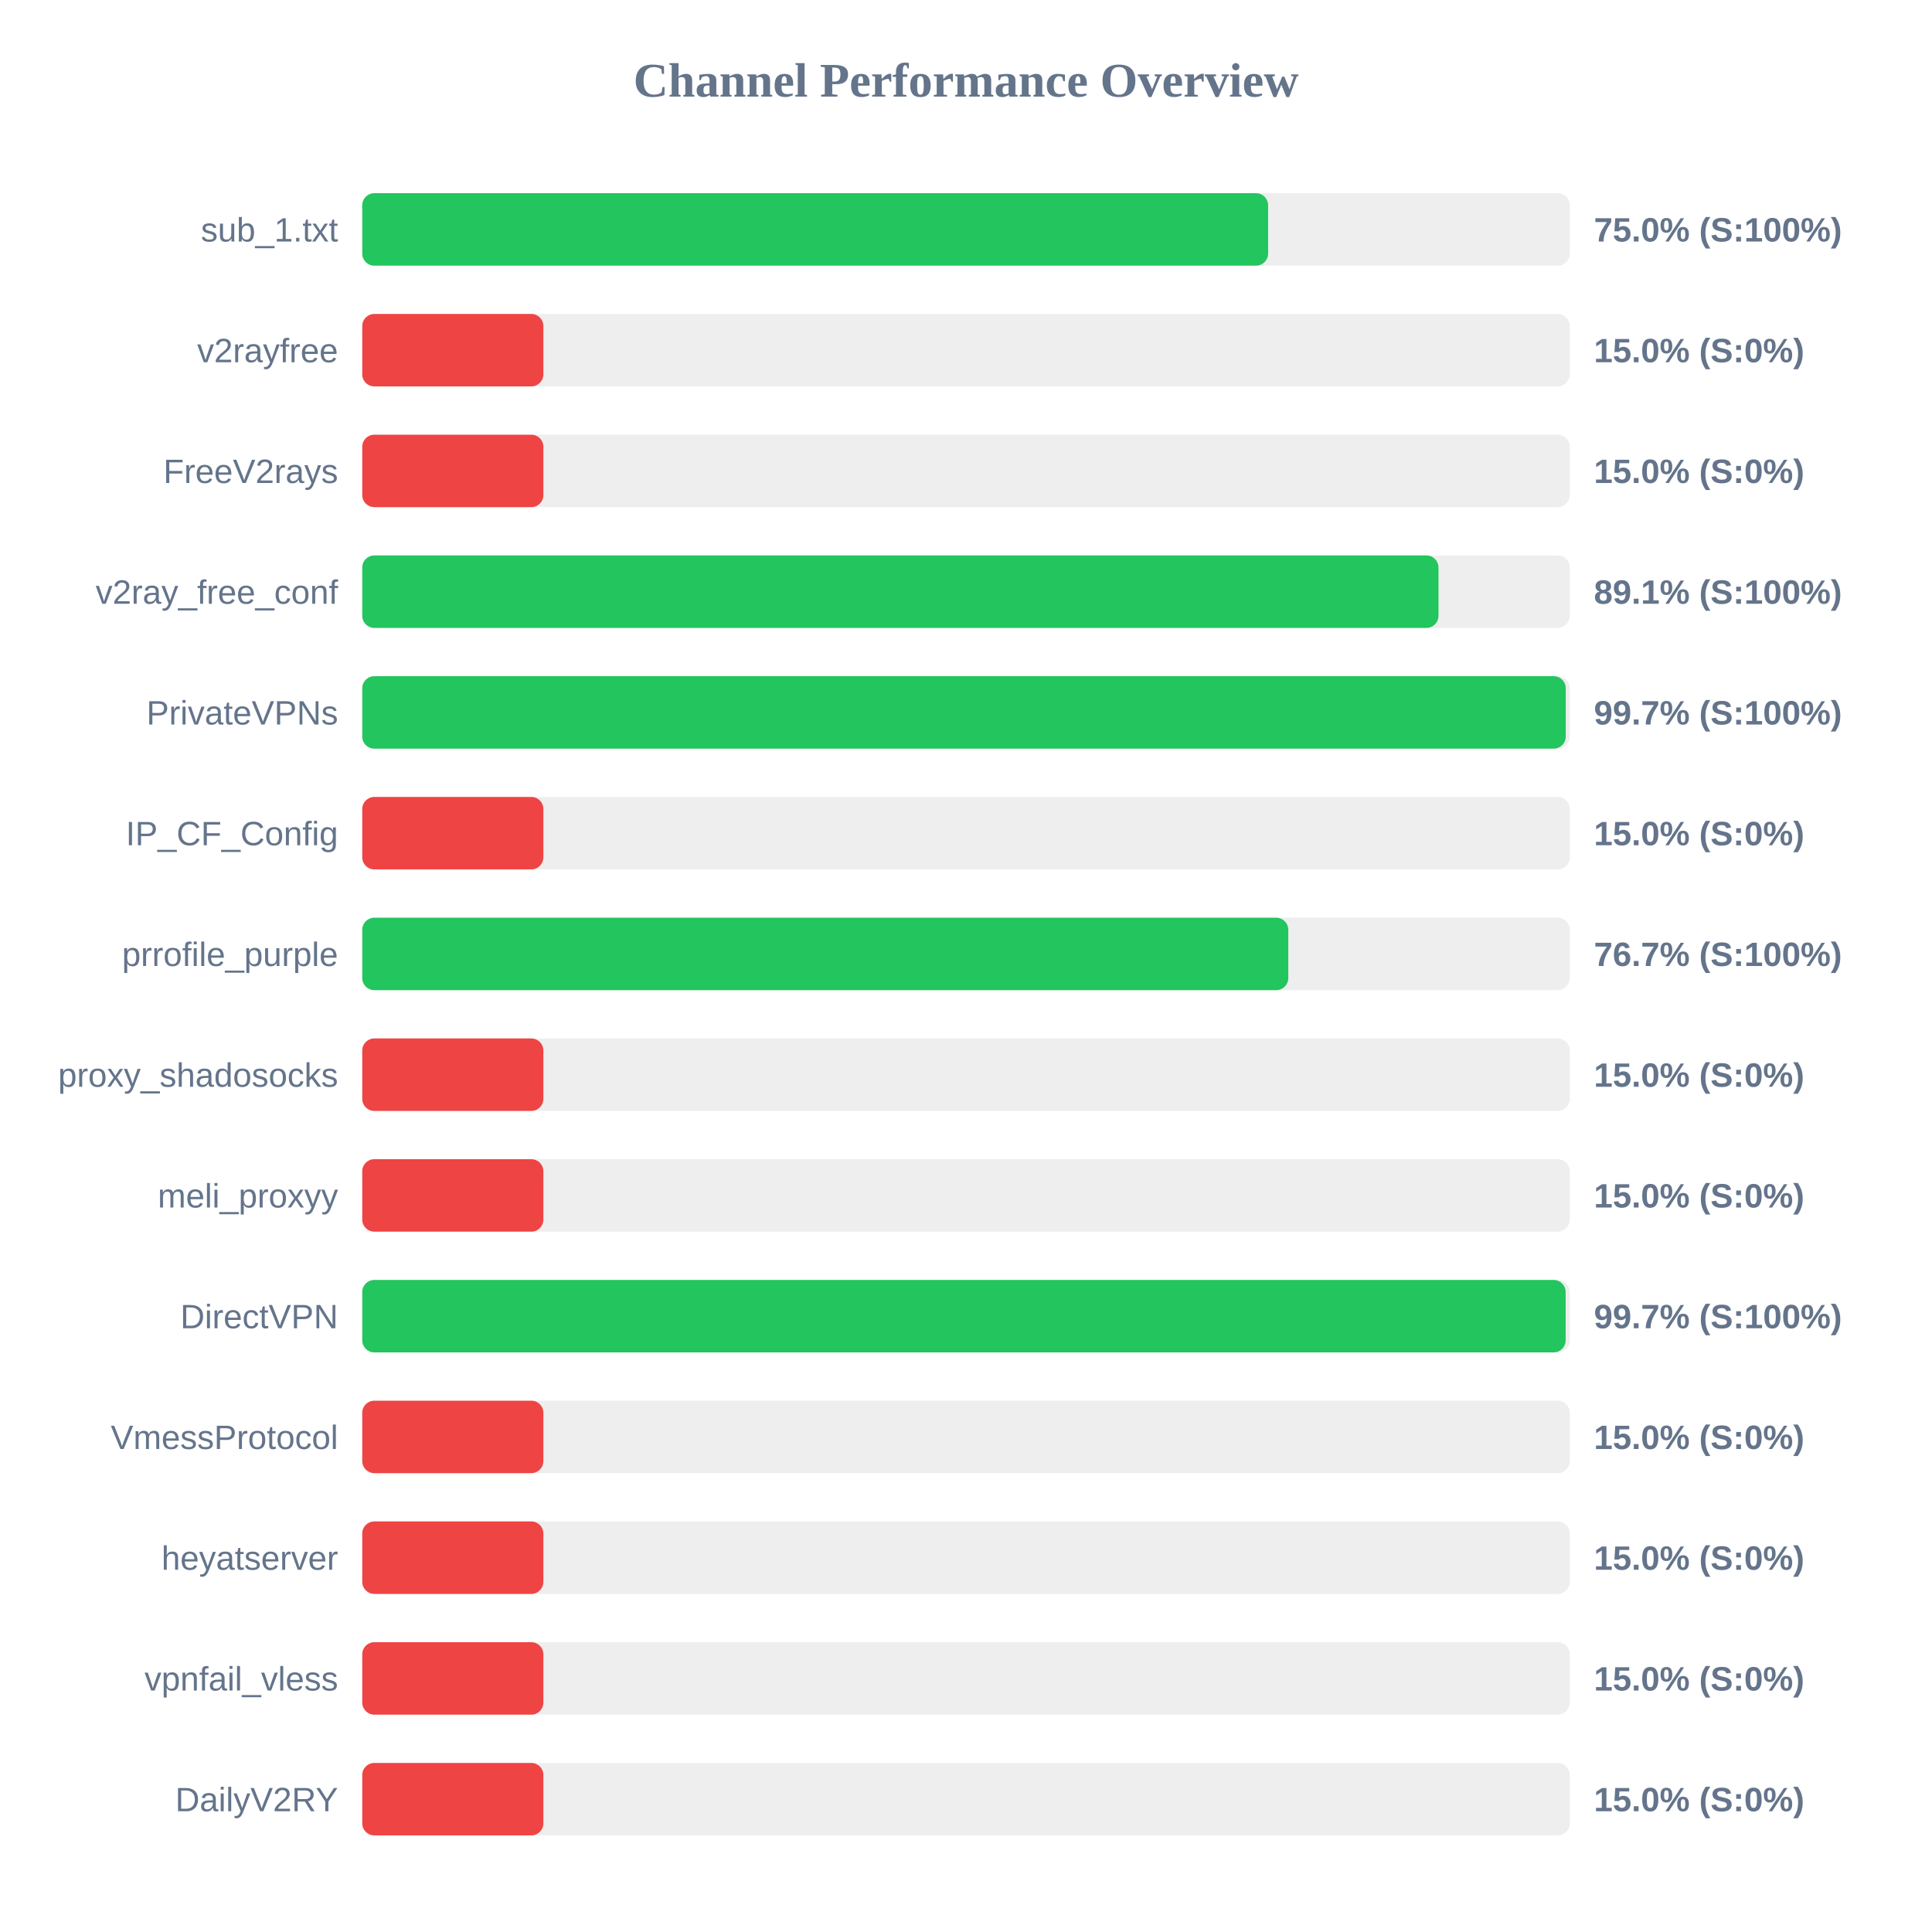
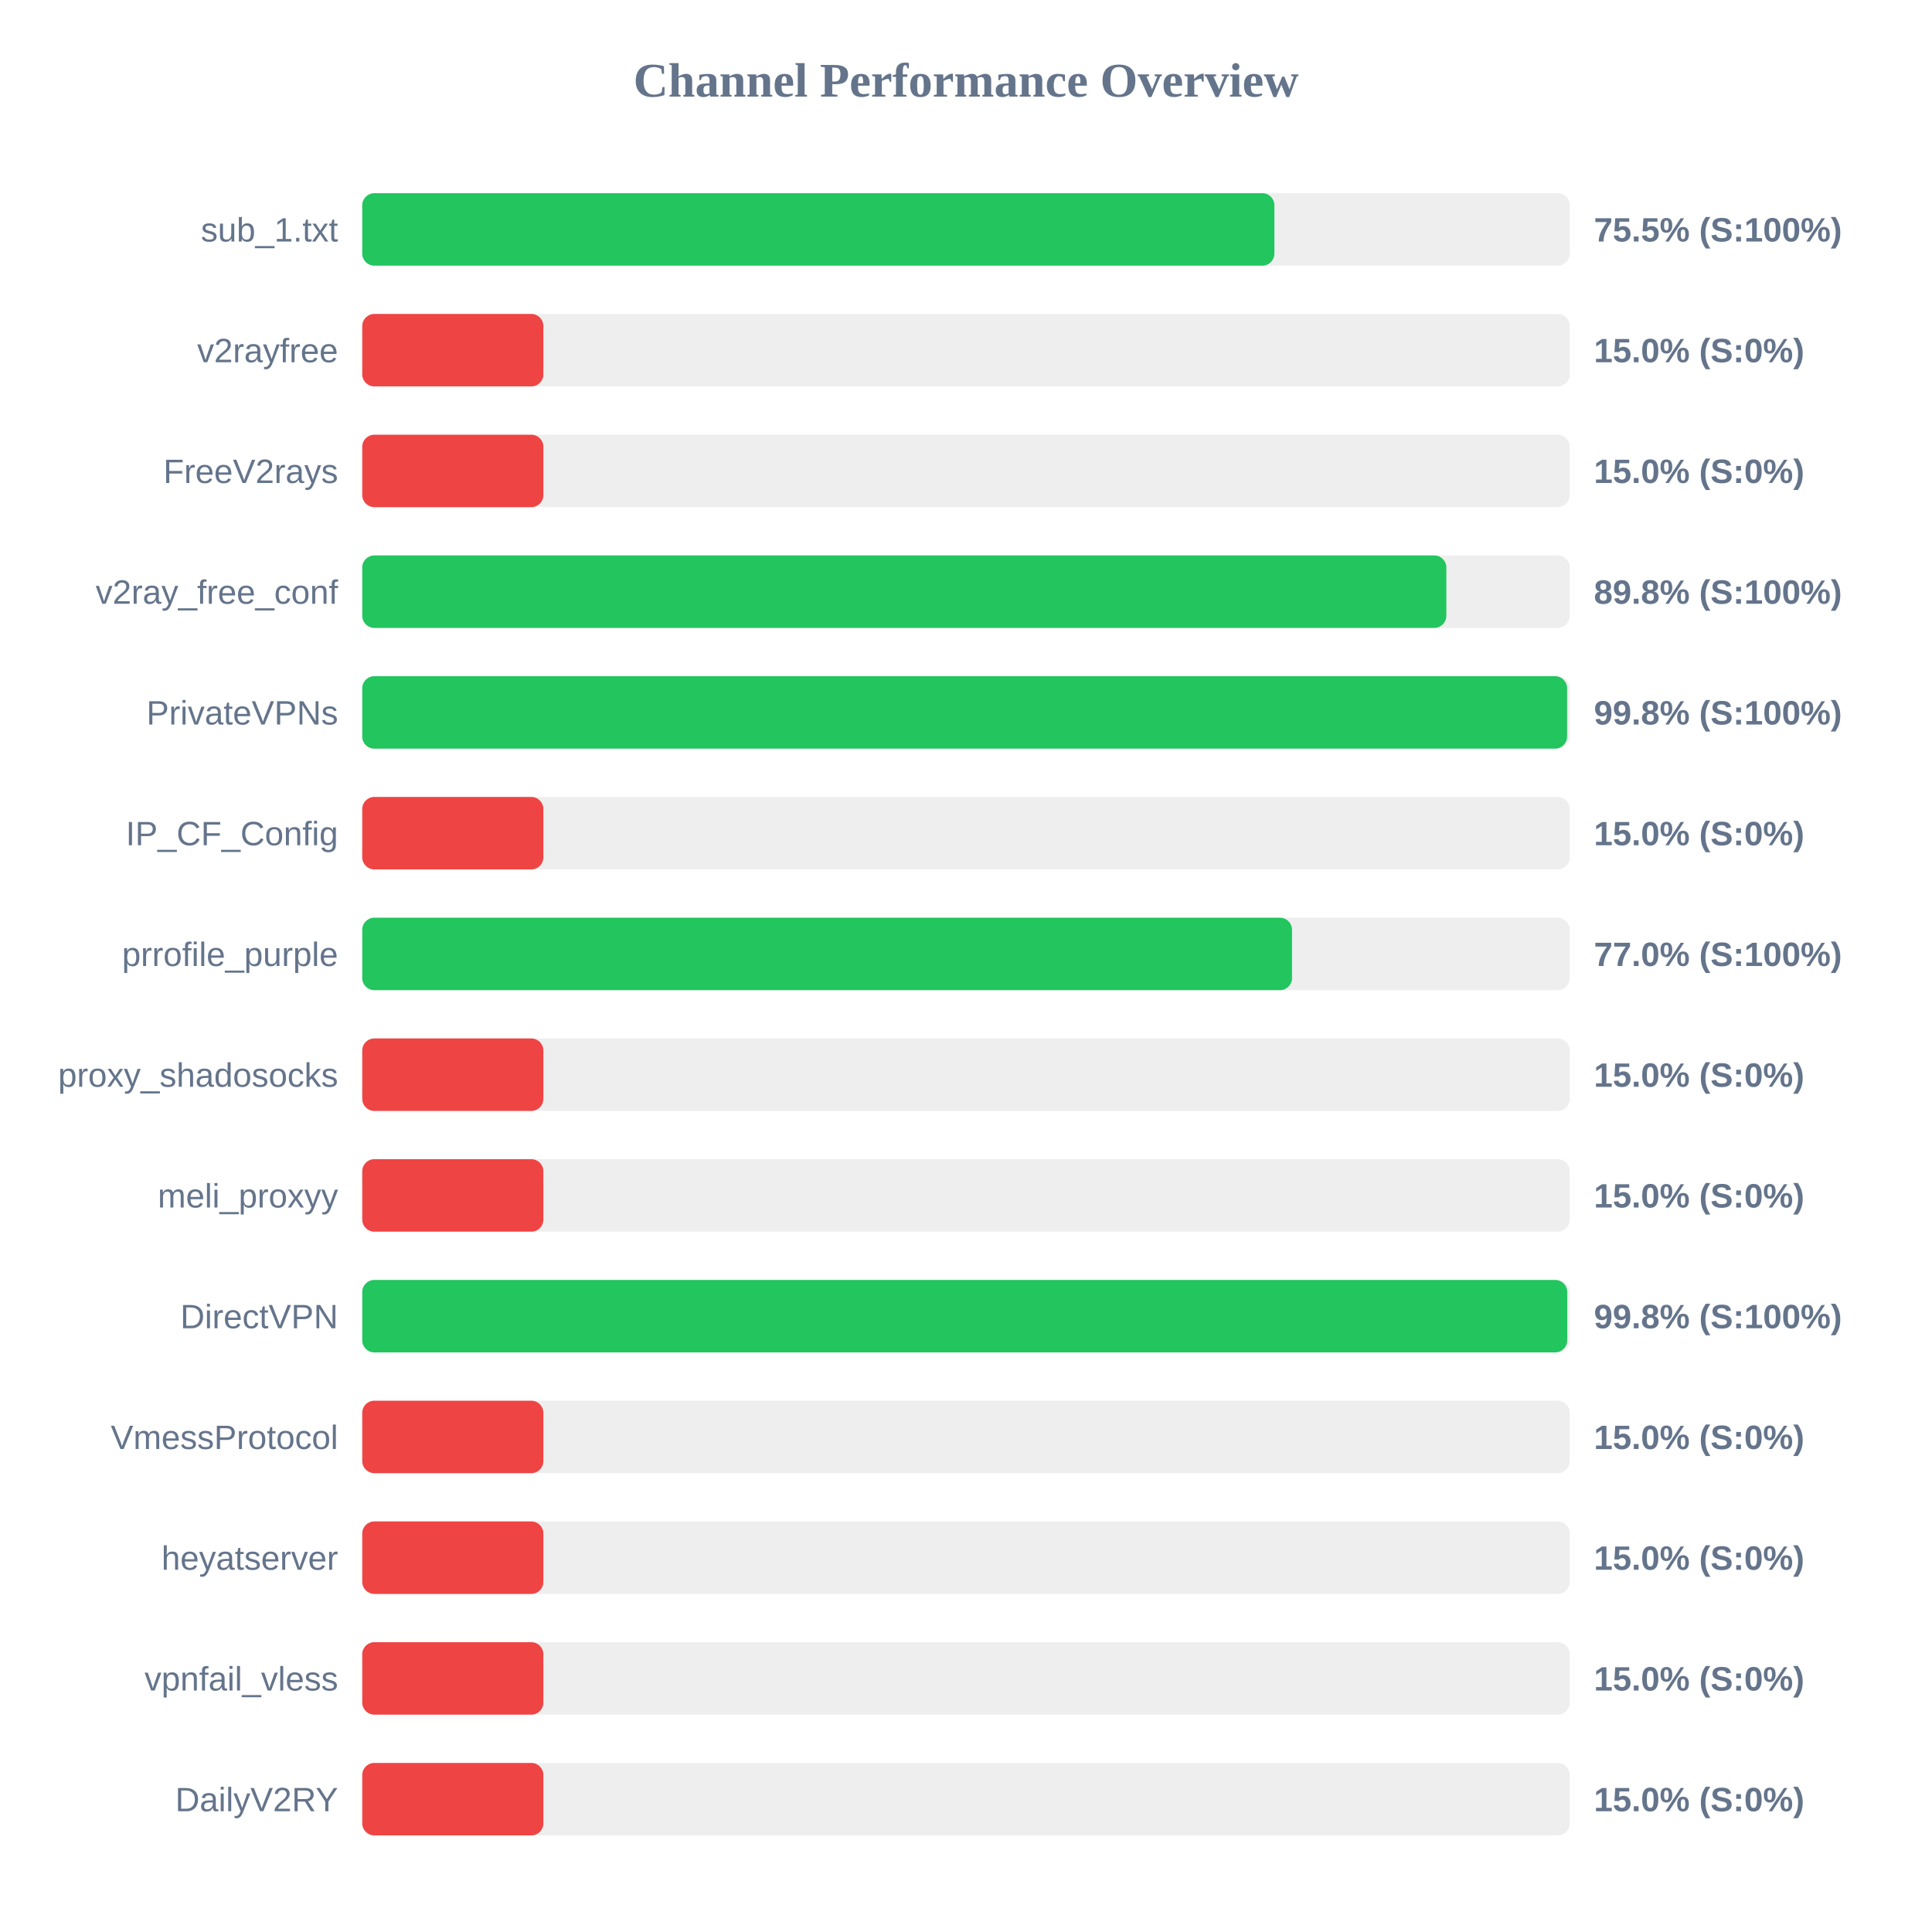
<svg xmlns="http://www.w3.org/2000/svg" width="800" height="800" version="1.1">
  <style>
        .row { font: 14px Arial; fill: #64748b; }
        .score { font: bold 14px Arial; fill: #64748b; }
    </style>
  <text x="400" y="40" text-anchor="middle" font-size="20px" font-weight="bold" fill="#64748b">Channel Performance Overview</text>
  <rect x="150" y="80" width="500" height="30" fill="#eee" rx="5" />
-   <rect x="150" y="80" width="375.1" height="30" fill="#22c55e" rx="5" />
+   <rect x="150" y="80" width="377.7" height="30" fill="#22c55e" rx="5" />
  <text x="140" y="100" text-anchor="end" class="row">sub_1.txt</text>
-   <text x="660" y="100" text-anchor="start" class="score">75.0% (S:100%)</text>
+   <text x="660" y="100" text-anchor="start" class="score">75.5% (S:100%)</text>
  <rect x="150" y="130" width="500" height="30" fill="#eee" rx="5" />
  <rect x="150" y="130" width="75.0" height="30" fill="#ef4444" rx="5" />
  <text x="140" y="150" text-anchor="end" class="row">v2rayfree</text>
  <text x="660" y="150" text-anchor="start" class="score">15.0% (S:0%)</text>
  <rect x="150" y="180" width="500" height="30" fill="#eee" rx="5" />
  <rect x="150" y="180" width="75.0" height="30" fill="#ef4444" rx="5" />
  <text x="140" y="200" text-anchor="end" class="row">FreeV2rays</text>
  <text x="660" y="200" text-anchor="start" class="score">15.0% (S:0%)</text>
  <rect x="150" y="230" width="500" height="30" fill="#eee" rx="5" />
-   <rect x="150" y="230" width="445.65" height="30" fill="#22c55e" rx="5" />
+   <rect x="150" y="230" width="448.9" height="30" fill="#22c55e" rx="5" />
  <text x="140" y="250" text-anchor="end" class="row">v2ray_free_conf</text>
-   <text x="660" y="250" text-anchor="start" class="score">89.1% (S:100%)</text>
+   <text x="660" y="250" text-anchor="start" class="score">89.8% (S:100%)</text>
  <rect x="150" y="280" width="500" height="30" fill="#eee" rx="5" />
-   <rect x="150" y="280" width="498.35" height="30" fill="#22c55e" rx="5" />
+   <rect x="150" y="280" width="498.9" height="30" fill="#22c55e" rx="5" />
  <text x="140" y="300" text-anchor="end" class="row">PrivateVPNs</text>
-   <text x="660" y="300" text-anchor="start" class="score">99.7% (S:100%)</text>
+   <text x="660" y="300" text-anchor="start" class="score">99.8% (S:100%)</text>
  <rect x="150" y="330" width="500" height="30" fill="#eee" rx="5" />
  <rect x="150" y="330" width="75.0" height="30" fill="#ef4444" rx="5" />
  <text x="140" y="350" text-anchor="end" class="row">IP_CF_Config</text>
  <text x="660" y="350" text-anchor="start" class="score">15.0% (S:0%)</text>
  <rect x="150" y="380" width="500" height="30" fill="#eee" rx="5" />
-   <rect x="150" y="380" width="383.45" height="30" fill="#22c55e" rx="5" />
+   <rect x="150" y="380" width="385.0" height="30" fill="#22c55e" rx="5" />
  <text x="140" y="400" text-anchor="end" class="row">prrofile_purple</text>
-   <text x="660" y="400" text-anchor="start" class="score">76.7% (S:100%)</text>
+   <text x="660" y="400" text-anchor="start" class="score">77.0% (S:100%)</text>
  <rect x="150" y="430" width="500" height="30" fill="#eee" rx="5" />
  <rect x="150" y="430" width="75.0" height="30" fill="#ef4444" rx="5" />
  <text x="140" y="450" text-anchor="end" class="row">proxy_shadosocks</text>
  <text x="660" y="450" text-anchor="start" class="score">15.0% (S:0%)</text>
  <rect x="150" y="480" width="500" height="30" fill="#eee" rx="5" />
  <rect x="150" y="480" width="75.0" height="30" fill="#ef4444" rx="5" />
  <text x="140" y="500" text-anchor="end" class="row">meli_proxyy</text>
  <text x="660" y="500" text-anchor="start" class="score">15.0% (S:0%)</text>
  <rect x="150" y="530" width="500" height="30" fill="#eee" rx="5" />
-   <rect x="150" y="530" width="498.3" height="30" fill="#22c55e" rx="5" />
+   <rect x="150" y="530" width="498.95" height="30" fill="#22c55e" rx="5" />
  <text x="140" y="550" text-anchor="end" class="row">DirectVPN</text>
-   <text x="660" y="550" text-anchor="start" class="score">99.7% (S:100%)</text>
+   <text x="660" y="550" text-anchor="start" class="score">99.8% (S:100%)</text>
  <rect x="150" y="580" width="500" height="30" fill="#eee" rx="5" />
  <rect x="150" y="580" width="75.0" height="30" fill="#ef4444" rx="5" />
  <text x="140" y="600" text-anchor="end" class="row">VmessProtocol</text>
  <text x="660" y="600" text-anchor="start" class="score">15.0% (S:0%)</text>
  <rect x="150" y="630" width="500" height="30" fill="#eee" rx="5" />
  <rect x="150" y="630" width="75.0" height="30" fill="#ef4444" rx="5" />
  <text x="140" y="650" text-anchor="end" class="row">heyatserver</text>
  <text x="660" y="650" text-anchor="start" class="score">15.0% (S:0%)</text>
  <rect x="150" y="680" width="500" height="30" fill="#eee" rx="5" />
  <rect x="150" y="680" width="75.0" height="30" fill="#ef4444" rx="5" />
  <text x="140" y="700" text-anchor="end" class="row">vpnfail_vless</text>
  <text x="660" y="700" text-anchor="start" class="score">15.0% (S:0%)</text>
  <rect x="150" y="730" width="500" height="30" fill="#eee" rx="5" />
  <rect x="150" y="730" width="75.0" height="30" fill="#ef4444" rx="5" />
  <text x="140" y="750" text-anchor="end" class="row">DailyV2RY</text>
  <text x="660" y="750" text-anchor="start" class="score">15.0% (S:0%)</text>
</svg>
